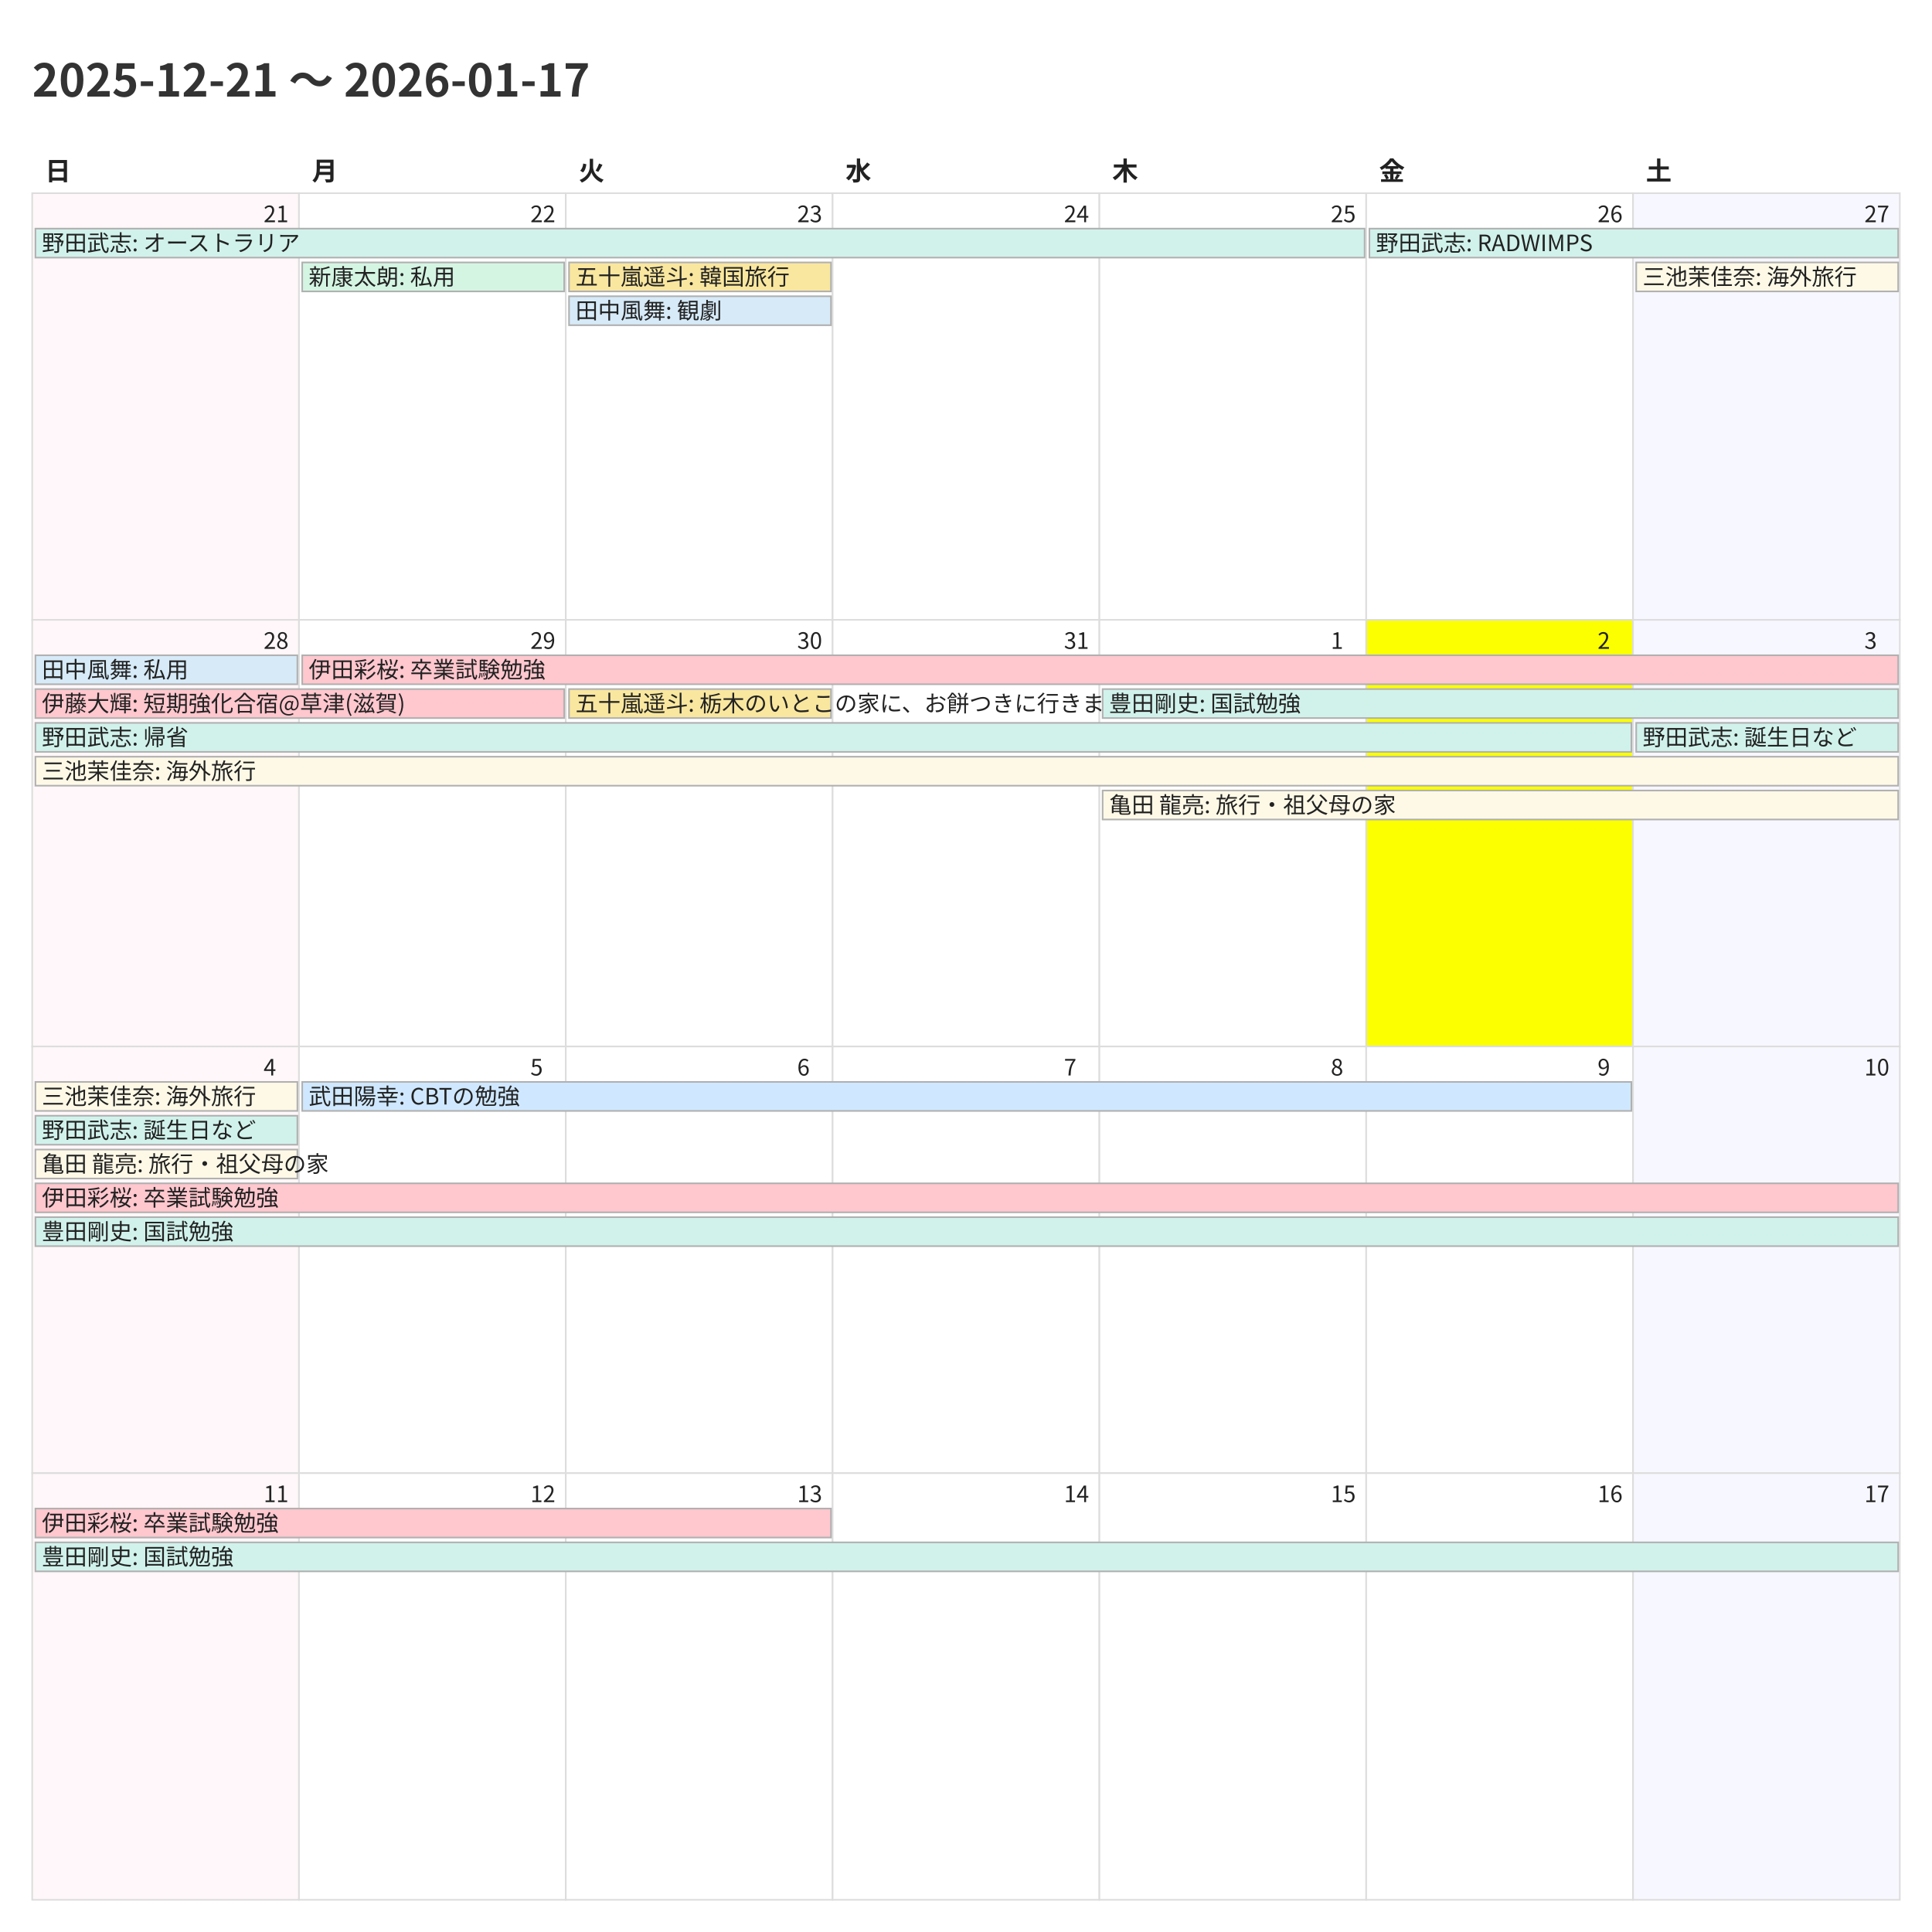
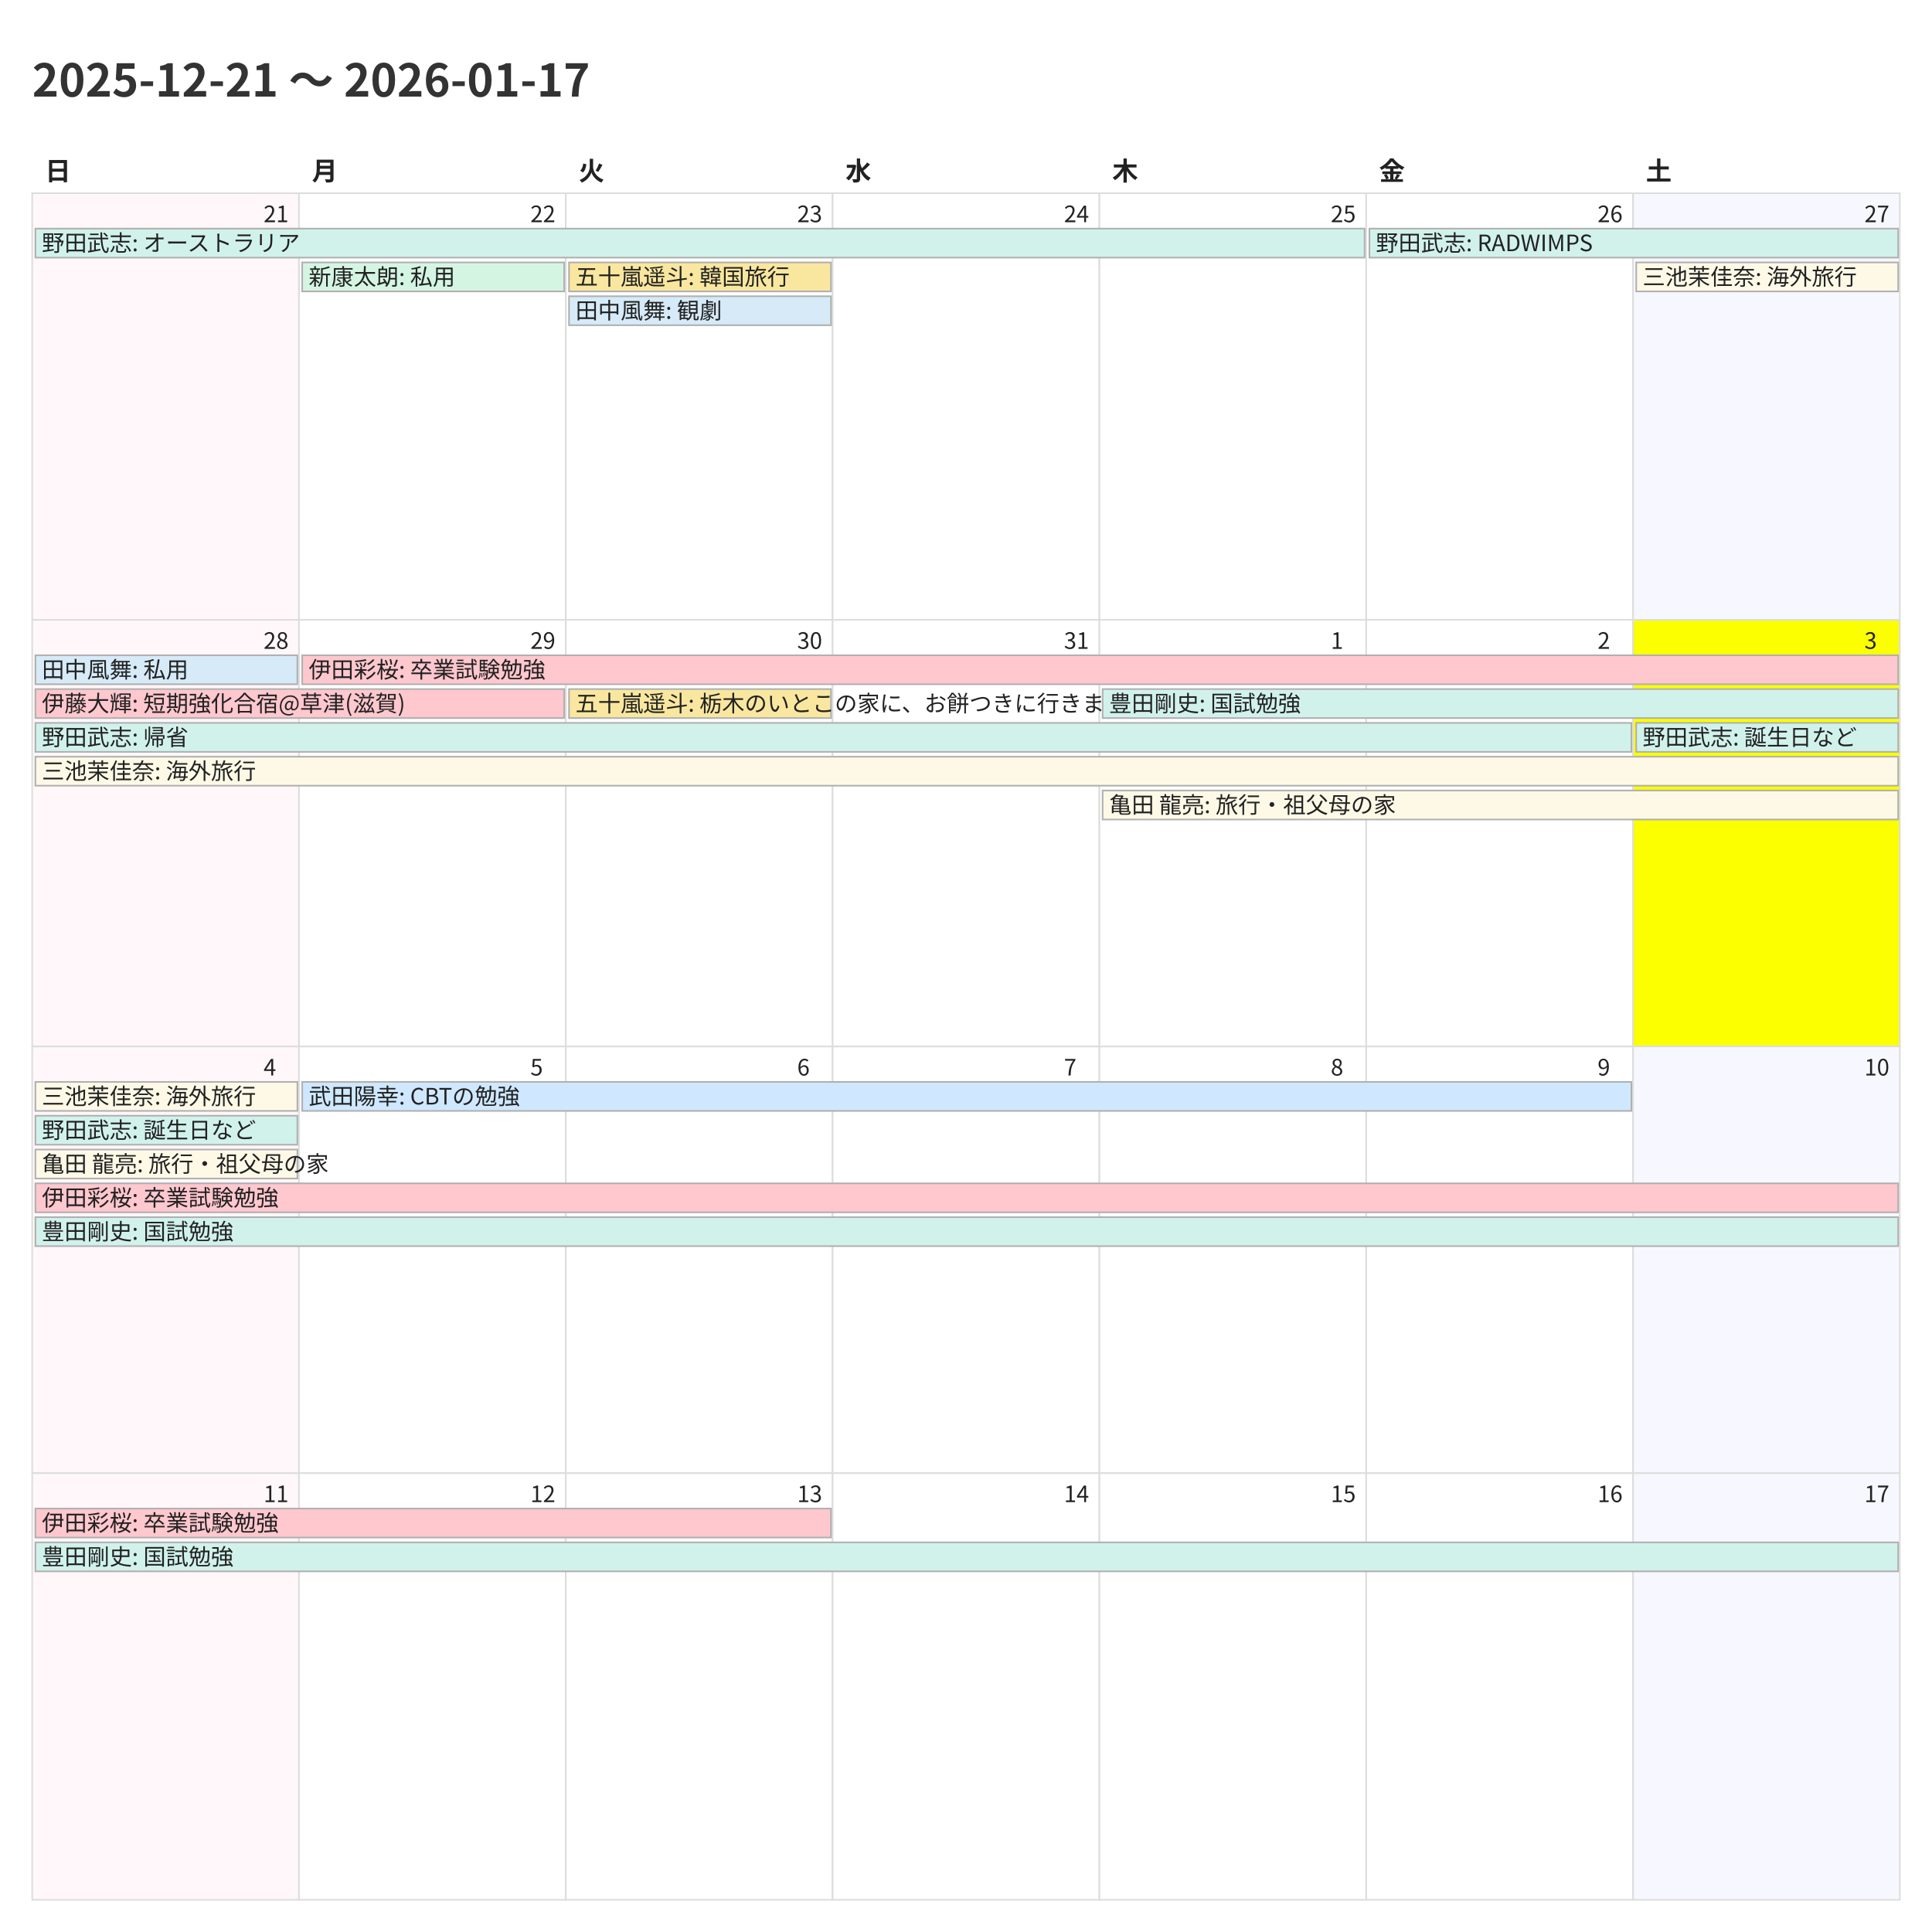
<svg xmlns="http://www.w3.org/2000/svg" width="1200" height="1200">
  <style>
    @charset "UTF-8";
    .title {
      font-family: "Noto Sans CJK JP","Noto Sans JP","IPAexGothic",
                   "Yu Gothic","Hiragino Kaku Gothic ProN",sans-serif;
      font-size: 28px; font-weight: 700; fill: #333;
    }
    .weekday, .day-number, .event {
      font-family: "Noto Sans CJK JP","Noto Sans JP","IPAexGothic",
                   "Yu Gothic","Hiragino Kaku Gothic ProN",sans-serif;
      fill: #222;
    }
    .weekday { font-size: 16px; font-weight: 600; }
    .day-number { font-size: 14px; }
    .event { font-size: 14px; }
    .cell { fill: #fff; stroke: #ddd; }
  </style>
  <rect x="0" y="0" width="1200" height="1200" fill="#fff" />
  <text class="title" x="20" y="60">2025-12-21 〜 2026-01-17</text>
  <text class="weekday" x="28.0" y="112">日</text>
  <text class="weekday" x="193.714" y="112">月</text>
  <text class="weekday" x="359.429" y="112">火</text>
  <text class="weekday" x="525.143" y="112">水</text>
  <text class="weekday" x="690.857" y="112">木</text>
  <text class="weekday" x="856.571" y="112">金</text>
  <text class="weekday" x="1022.286" y="112">土</text>
  <rect x="20.0" y="120.0" width="165.714" height="265.0" fill="#fff7f9" stroke="#ddd" />
  <text class="day-number" x="163.714" y="138.0">21</text>
  <rect x="185.714" y="120.0" width="165.714" height="265.0" fill="#ffffff" stroke="#ddd" />
  <text class="day-number" x="329.429" y="138.0">22</text>
  <rect x="351.429" y="120.0" width="165.714" height="265.0" fill="#ffffff" stroke="#ddd" />
  <text class="day-number" x="495.143" y="138.0">23</text>
  <rect x="517.143" y="120.0" width="165.714" height="265.0" fill="#ffffff" stroke="#ddd" />
  <text class="day-number" x="660.857" y="138.0">24</text>
  <rect x="682.857" y="120.0" width="165.714" height="265.0" fill="#ffffff" stroke="#ddd" />
  <text class="day-number" x="826.571" y="138.0">25</text>
  <rect x="848.571" y="120.0" width="165.714" height="265.0" fill="#ffffff" stroke="#ddd" />
  <text class="day-number" x="992.286" y="138.0">26</text>
  <rect x="1014.286" y="120.0" width="165.714" height="265.0" fill="#f7f7ff" stroke="#ddd" />
  <text class="day-number" x="1158.0" y="138.0">27</text>
  <rect x="20.0" y="385.0" width="165.714" height="265.0" fill="#fff7f9" stroke="#ddd" />
  <text class="day-number" x="163.714" y="403.0">28</text>
  <rect x="185.714" y="385.0" width="165.714" height="265.0" fill="#ffffff" stroke="#ddd" />
  <text class="day-number" x="329.429" y="403.0">29</text>
  <rect x="351.429" y="385.0" width="165.714" height="265.0" fill="#ffffff" stroke="#ddd" />
  <text class="day-number" x="495.143" y="403.0">30</text>
  <rect x="517.143" y="385.0" width="165.714" height="265.0" fill="#ffffff" stroke="#ddd" />
  <text class="day-number" x="660.857" y="403.0">31</text>
  <rect x="682.857" y="385.0" width="165.714" height="265.0" fill="#ffffff" stroke="#ddd" />
  <text class="day-number" x="826.571" y="403.0">1</text>
-   <rect x="848.571" y="385.0" width="165.714" height="265.0" fill="#fbff00" stroke="#ddd" />
+   <rect x="848.571" y="385.0" width="165.714" height="265.0" fill="#ffffff" stroke="#ddd" />
  <text class="day-number" x="992.286" y="403.0">2</text>
-   <rect x="1014.286" y="385.0" width="165.714" height="265.0" fill="#f7f7ff" stroke="#ddd" />
+   <rect x="1014.286" y="385.0" width="165.714" height="265.0" fill="#fbff00" stroke="#ddd" />
  <text class="day-number" x="1158.0" y="403.0">3</text>
  <rect x="20.0" y="650.0" width="165.714" height="265.0" fill="#fff7f9" stroke="#ddd" />
  <text class="day-number" x="163.714" y="668.0">4</text>
  <rect x="185.714" y="650.0" width="165.714" height="265.0" fill="#ffffff" stroke="#ddd" />
  <text class="day-number" x="329.429" y="668.0">5</text>
  <rect x="351.429" y="650.0" width="165.714" height="265.0" fill="#ffffff" stroke="#ddd" />
  <text class="day-number" x="495.143" y="668.0">6</text>
  <rect x="517.143" y="650.0" width="165.714" height="265.0" fill="#ffffff" stroke="#ddd" />
  <text class="day-number" x="660.857" y="668.0">7</text>
  <rect x="682.857" y="650.0" width="165.714" height="265.0" fill="#ffffff" stroke="#ddd" />
  <text class="day-number" x="826.571" y="668.0">8</text>
  <rect x="848.571" y="650.0" width="165.714" height="265.0" fill="#ffffff" stroke="#ddd" />
  <text class="day-number" x="992.286" y="668.0">9</text>
  <rect x="1014.286" y="650.0" width="165.714" height="265.0" fill="#f7f7ff" stroke="#ddd" />
  <text class="day-number" x="1158.0" y="668.0">10</text>
  <rect x="20.0" y="915.0" width="165.714" height="265.0" fill="#fff7f9" stroke="#ddd" />
  <text class="day-number" x="163.714" y="933.0">11</text>
  <rect x="185.714" y="915.0" width="165.714" height="265.0" fill="#ffffff" stroke="#ddd" />
  <text class="day-number" x="329.429" y="933.0">12</text>
  <rect x="351.429" y="915.0" width="165.714" height="265.0" fill="#ffffff" stroke="#ddd" />
  <text class="day-number" x="495.143" y="933.0">13</text>
  <rect x="517.143" y="915.0" width="165.714" height="265.0" fill="#ffffff" stroke="#ddd" />
  <text class="day-number" x="660.857" y="933.0">14</text>
  <rect x="682.857" y="915.0" width="165.714" height="265.0" fill="#ffffff" stroke="#ddd" />
  <text class="day-number" x="826.571" y="933.0">15</text>
  <rect x="848.571" y="915.0" width="165.714" height="265.0" fill="#ffffff" stroke="#ddd" />
  <text class="day-number" x="992.286" y="933.0">16</text>
  <rect x="1014.286" y="915.0" width="165.714" height="265.0" fill="#f7f7ff" stroke="#ddd" />
  <text class="day-number" x="1158.0" y="933.0">17</text>
  <rect x="22.0" y="142.0" width="825.571" height="18" fill="#d1f2eb" stroke="#b0b0b0" />
  <text class="event" x="26.0" y="156.0">野田武志: オーストラリア</text>
  <rect x="187.714" y="163.0" width="162.714" height="18" fill="#d5f5e3" stroke="#b0b0b0" />
  <text class="event" x="191.714" y="177.0">新康太朗: 私用</text>
  <rect x="353.429" y="163.0" width="162.714" height="18" fill="#f9e79f" stroke="#b0b0b0" />
  <text class="event" x="357.429" y="177.0">五十嵐遥斗: 韓国旅行</text>
  <rect x="353.429" y="184.0" width="162.714" height="18" fill="#d6eaf8" stroke="#b0b0b0" />
  <text class="event" x="357.429" y="198.0">田中風舞: 観劇</text>
  <rect x="850.571" y="142.0" width="328.429" height="18" fill="#d1f2eb" stroke="#b0b0b0" />
  <text class="event" x="854.571" y="156.0">野田武志: RADWIMPS</text>
  <rect x="1016.286" y="163.0" width="162.714" height="18" fill="#fef9e7" stroke="#b0b0b0" />
  <text class="event" x="1020.286" y="177.0">三池茉佳奈: 海外旅行</text>
  <rect x="22.0" y="407.0" width="162.714" height="18" fill="#d6eaf8" stroke="#b0b0b0" />
  <text class="event" x="26.0" y="421.0">田中風舞: 私用</text>
  <rect x="22.0" y="428.0" width="328.429" height="18" fill="#ffc7ce" stroke="#b0b0b0" />
  <text class="event" x="26.0" y="442.0">伊藤大輝: 短期強化合宿@草津(滋賀)</text>
  <rect x="22.0" y="449.0" width="991.286" height="18" fill="#d1f2eb" stroke="#b0b0b0" />
  <text class="event" x="26.0" y="463.0">野田武志: 帰省</text>
  <rect x="22.0" y="470.0" width="1157.0" height="18" fill="#fef9e7" stroke="#b0b0b0" />
  <text class="event" x="26.0" y="484.0">三池茉佳奈: 海外旅行</text>
  <rect x="187.714" y="407.0" width="991.286" height="18" fill="#ffc7ce" stroke="#b0b0b0" />
  <text class="event" x="191.714" y="421.0">伊田彩桜: 卒業試験勉強</text>
  <rect x="353.429" y="428.0" width="162.714" height="18" fill="#f9e79f" stroke="#b0b0b0" />
  <text class="event" x="357.429" y="442.0">五十嵐遥斗: 栃木のいとこの家に、お餅つきに行きます。</text>
  <rect x="684.857" y="428.0" width="494.143" height="18" fill="#d1f2eb" stroke="#b0b0b0" />
  <text class="event" x="688.857" y="442.0">豊田剛史: 国試勉強</text>
  <rect x="684.857" y="491.0" width="494.143" height="18" fill="#fef9e7" stroke="#b0b0b0" />
  <text class="event" x="688.857" y="505.0">亀田 龍亮: 旅行・祖父母の家</text>
  <rect x="1016.286" y="449.0" width="162.714" height="18" fill="#d1f2eb" stroke="#b0b0b0" />
  <text class="event" x="1020.286" y="463.0">野田武志: 誕生日など</text>
  <rect x="22.0" y="672.0" width="162.714" height="18" fill="#fef9e7" stroke="#b0b0b0" />
  <text class="event" x="26.0" y="686.0">三池茉佳奈: 海外旅行</text>
  <rect x="22.0" y="693.0" width="162.714" height="18" fill="#d1f2eb" stroke="#b0b0b0" />
  <text class="event" x="26.0" y="707.0">野田武志: 誕生日など</text>
  <rect x="22.0" y="714.0" width="162.714" height="18" fill="#fef9e7" stroke="#b0b0b0" />
  <text class="event" x="26.0" y="728.0">亀田 龍亮: 旅行・祖父母の家</text>
  <rect x="22.0" y="735.0" width="1157.0" height="18" fill="#ffc7ce" stroke="#b0b0b0" />
  <text class="event" x="26.0" y="749.0">伊田彩桜: 卒業試験勉強</text>
  <rect x="22.0" y="756.0" width="1157.0" height="18" fill="#d1f2eb" stroke="#b0b0b0" />
  <text class="event" x="26.0" y="770.0">豊田剛史: 国試勉強</text>
  <rect x="187.714" y="672.0" width="825.571" height="18" fill="#cfe8ff" stroke="#b0b0b0" />
  <text class="event" x="191.714" y="686.0">武田陽幸: CBTの勉強</text>
  <rect x="22.0" y="937.0" width="494.143" height="18" fill="#ffc7ce" stroke="#b0b0b0" />
  <text class="event" x="26.0" y="951.0">伊田彩桜: 卒業試験勉強</text>
  <rect x="22.0" y="958.0" width="1157.0" height="18" fill="#d1f2eb" stroke="#b0b0b0" />
  <text class="event" x="26.0" y="972.0">豊田剛史: 国試勉強</text>
</svg>
